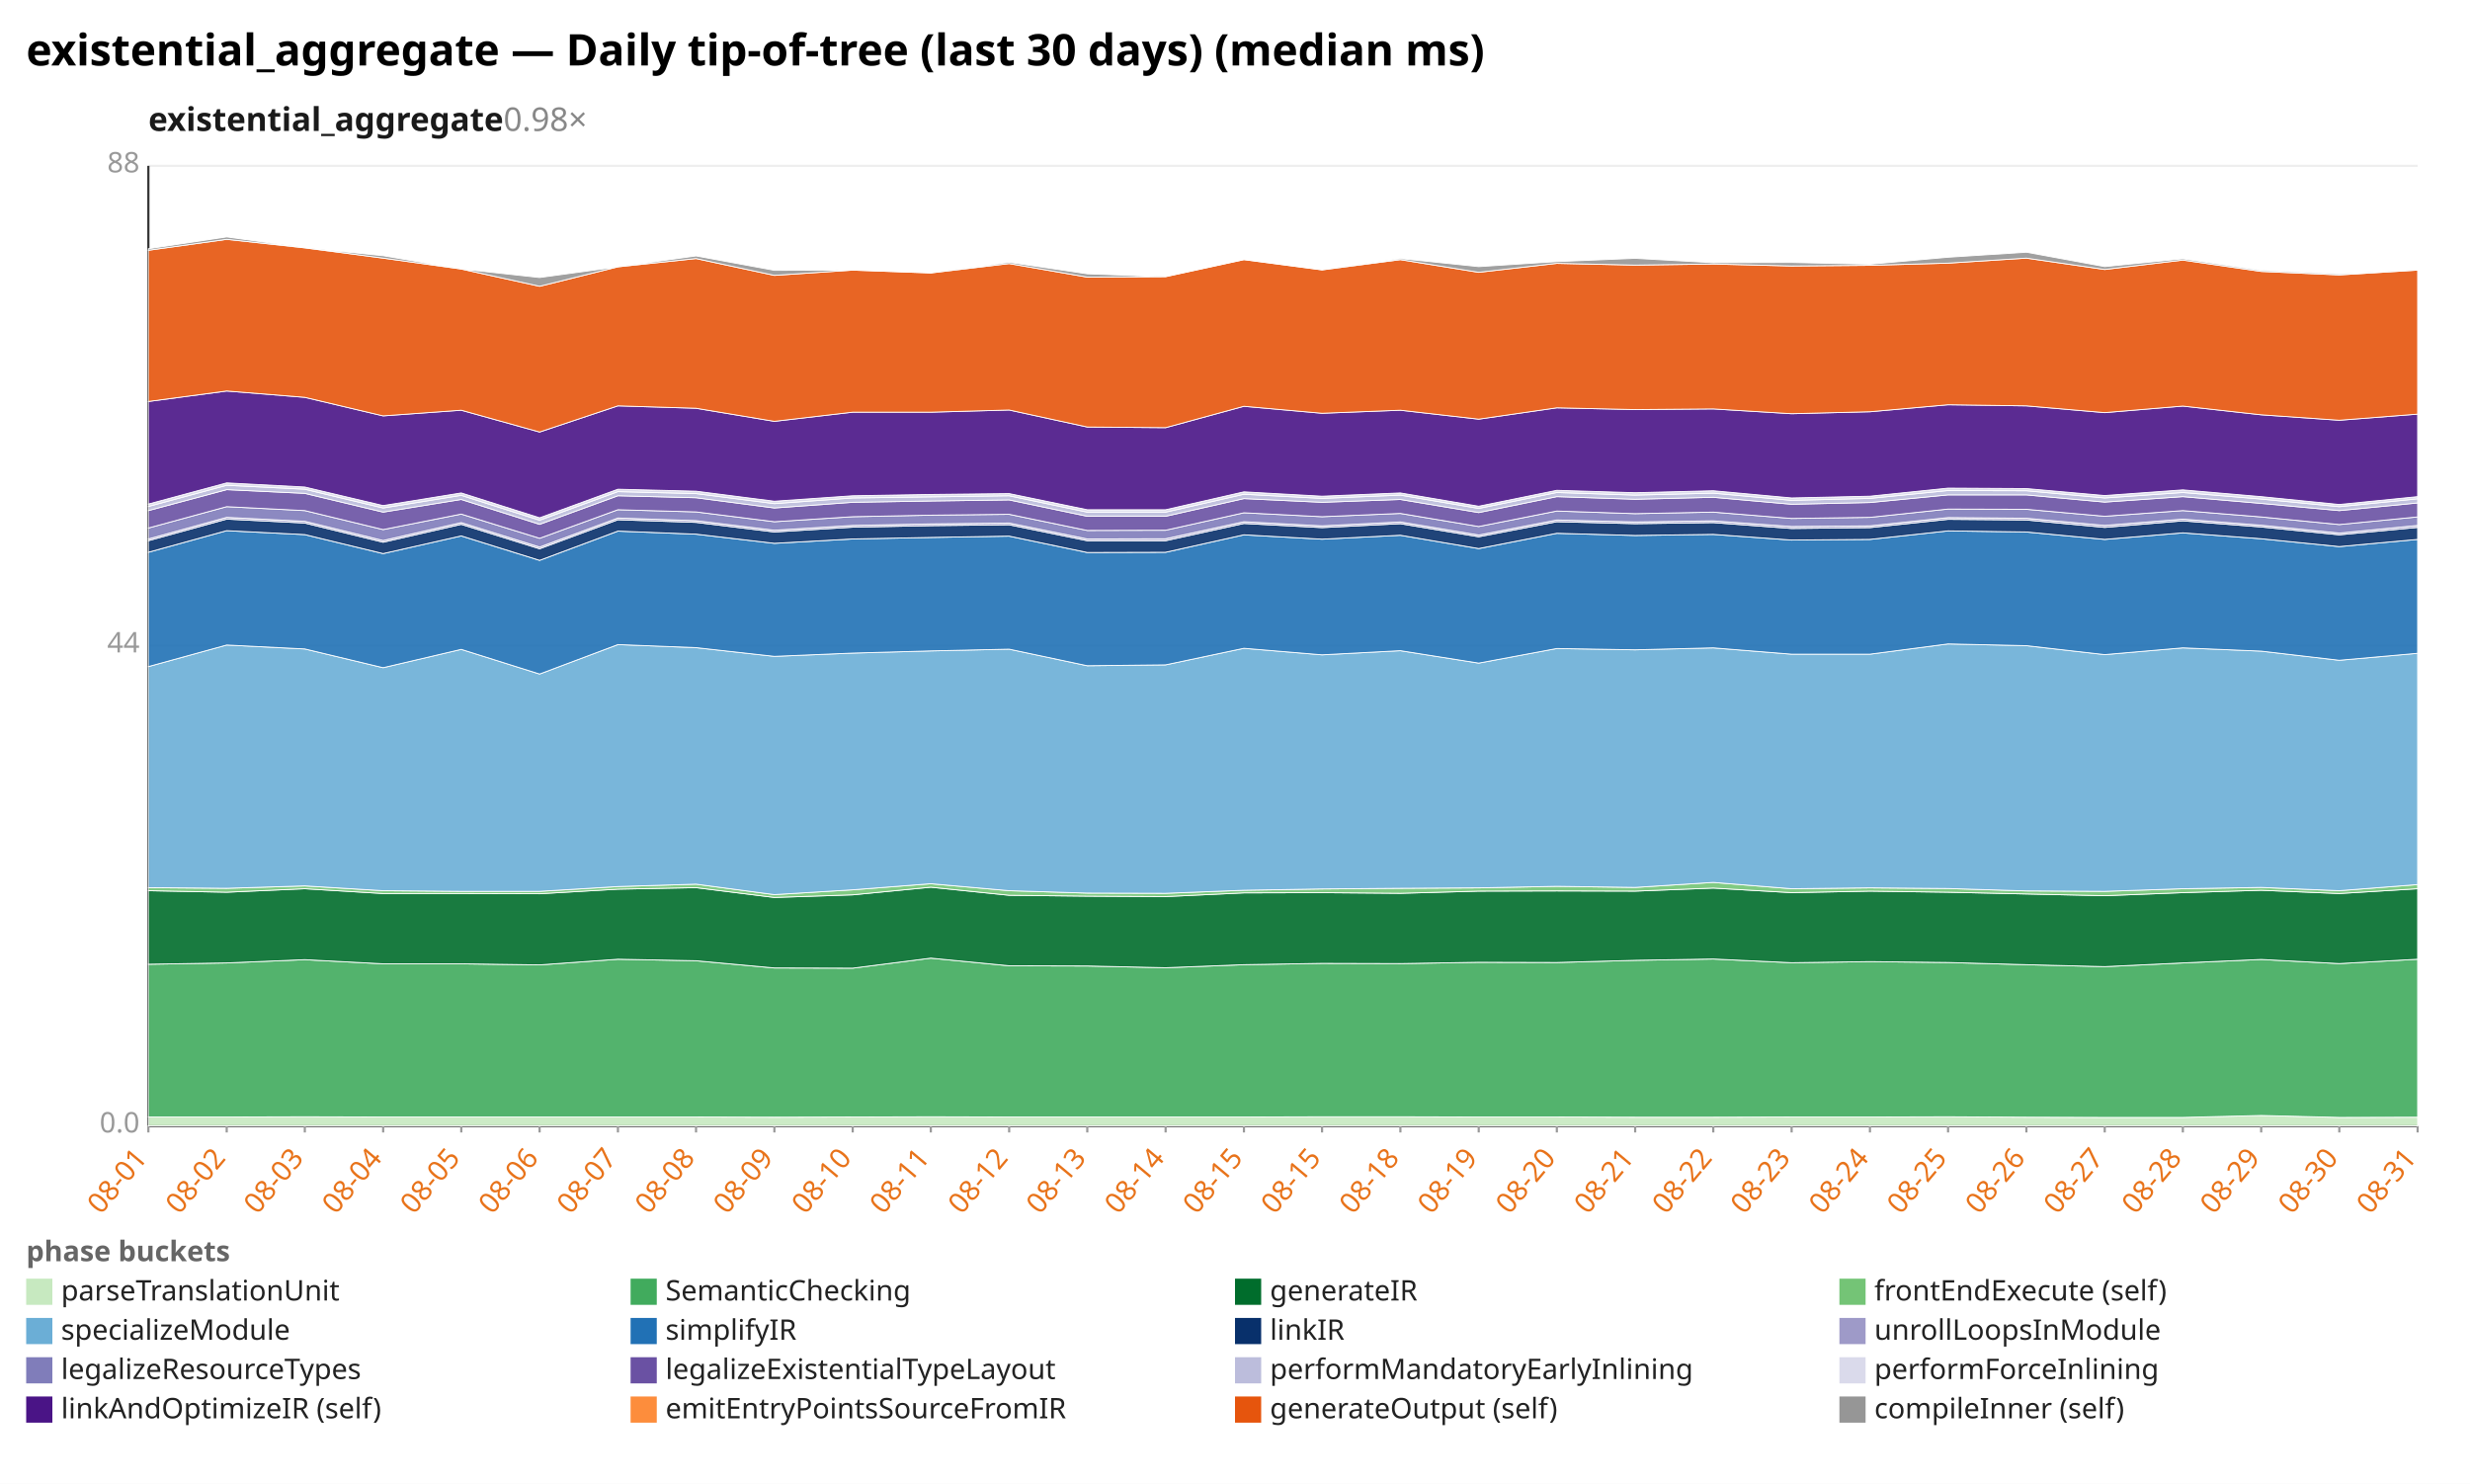
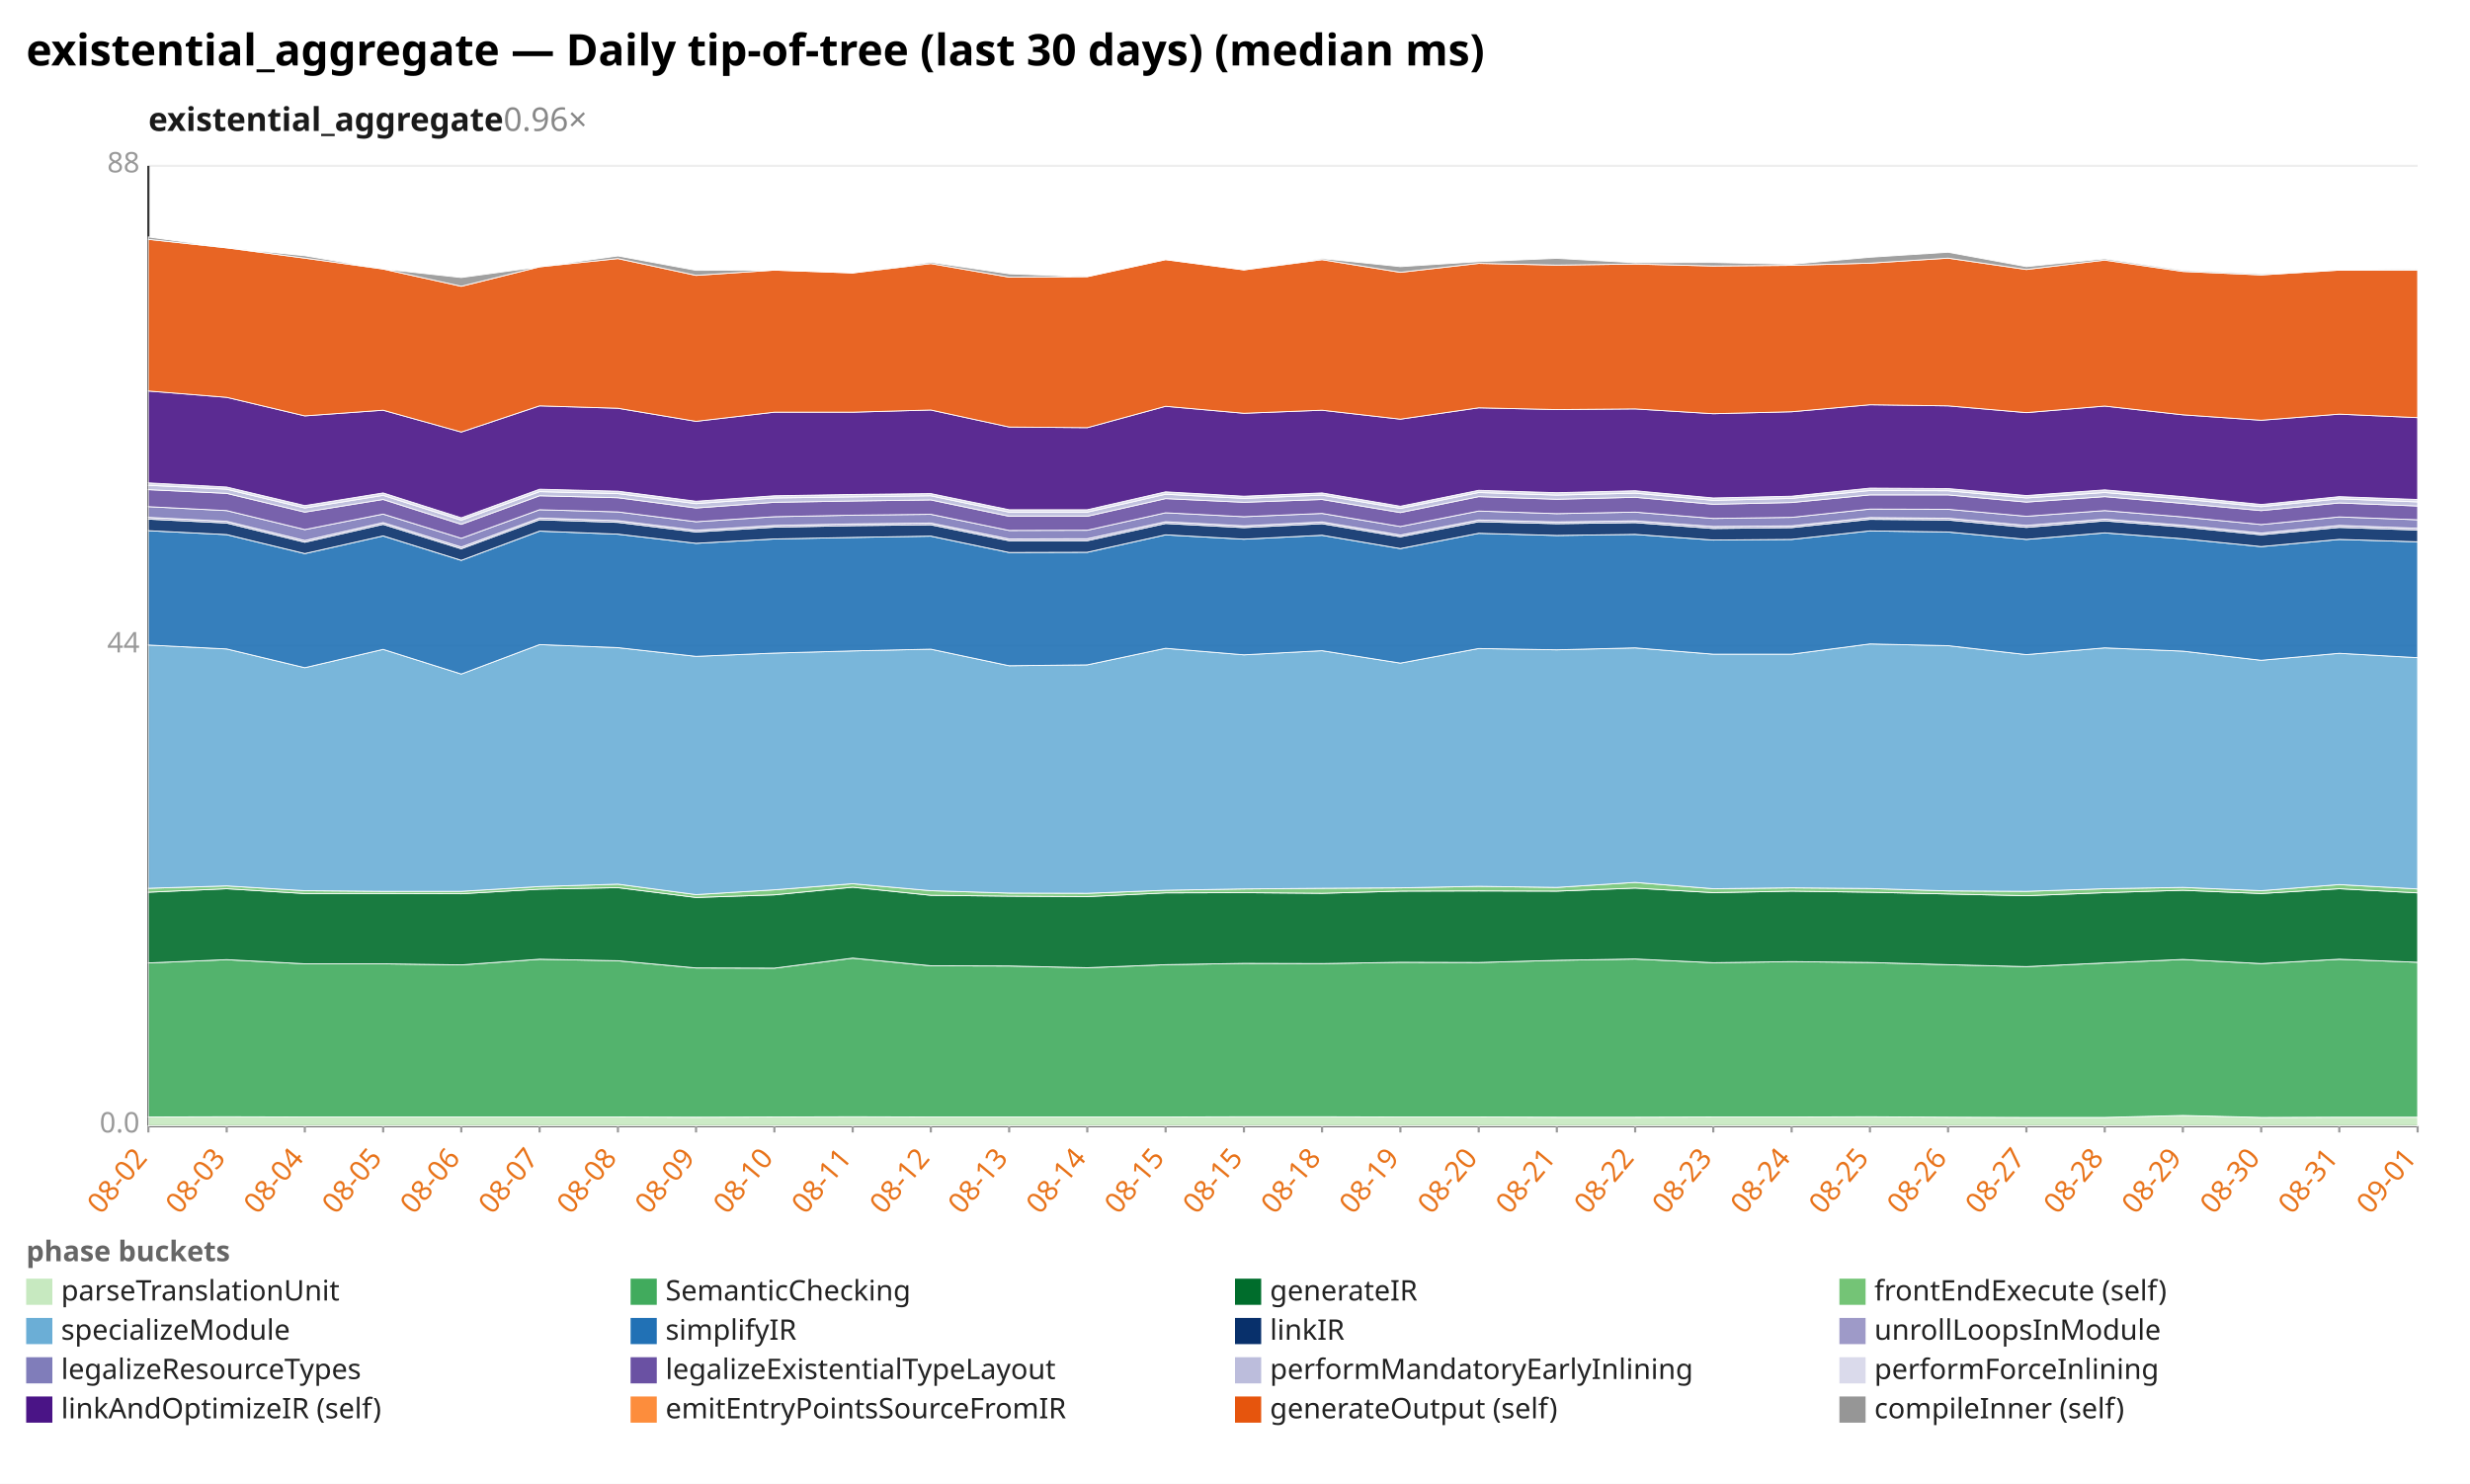
<svg xmlns="http://www.w3.org/2000/svg" width="1132" height="680" viewBox="0 0 1132 680" preserveAspectRatio="xMidYMid meet" font-family="sans-serif" font-size="13">
  <rect width="1132" height="680" fill="white" />
  <text x="12" y="30" font-size="20" font-weight="bold">existential_aggregate — Daily tip-of-tree (last 30 days) (median ms)</text>
-   <text x="68" y="60" font-size="15" font-weight="600" fill="#1a1a1a">existential_aggregate<tspan fill="#888" font-weight="400" text-decoration="none">  0.98×</tspan>
+   <text x="68" y="60" font-size="15" font-weight="600" fill="#1a1a1a">existential_aggregate<tspan fill="#888" font-weight="400" text-decoration="none">  0.96×</tspan>
  </text>
  <line x1="68.0" y1="516.0" x2="1108.0" y2="516.0" stroke="#eee" />
  <text x="64.0" y="519.0" text-anchor="end" fill="#999">0.0</text>
  <line x1="68.0" y1="296.0" x2="1108.0" y2="296.0" stroke="#eee" />
  <text x="64.0" y="299.0" text-anchor="end" fill="#999">44</text>
  <line x1="68.0" y1="76.0" x2="1108.0" y2="76.0" stroke="#eee" />
  <text x="64.0" y="79.0" text-anchor="end" fill="#999">88</text>
  <line x1="68.0" y1="76.0" x2="68.0" y2="516.0" stroke="#333" />
  <line x1="68.0" y1="516.0" x2="1108.0" y2="516.0" stroke="#333" />
  <line x1="68.0" y1="516.0" x2="68.0" y2="519.0" stroke="#999" />
-   <text x="68.0" y="531.0" text-anchor="end" fill="#e8731a" transform="rotate(-50 68.0 531.0)">08-01</text>
+   <text x="68.0" y="531.0" text-anchor="end" fill="#e8731a" transform="rotate(-50 68.0 531.0)">08-02</text>
  <line x1="103.9" y1="516.0" x2="103.9" y2="519.0" stroke="#999" />
-   <text x="103.9" y="531.0" text-anchor="end" fill="#e8731a" transform="rotate(-50 103.9 531.0)">08-02</text>
+   <text x="103.9" y="531.0" text-anchor="end" fill="#e8731a" transform="rotate(-50 103.9 531.0)">08-03</text>
  <line x1="139.7" y1="516.0" x2="139.7" y2="519.0" stroke="#999" />
-   <text x="139.7" y="531.0" text-anchor="end" fill="#e8731a" transform="rotate(-50 139.7 531.0)">08-03</text>
+   <text x="139.7" y="531.0" text-anchor="end" fill="#e8731a" transform="rotate(-50 139.7 531.0)">08-04</text>
  <line x1="175.6" y1="516.0" x2="175.6" y2="519.0" stroke="#999" />
-   <text x="175.6" y="531.0" text-anchor="end" fill="#e8731a" transform="rotate(-50 175.6 531.0)">08-04</text>
+   <text x="175.6" y="531.0" text-anchor="end" fill="#e8731a" transform="rotate(-50 175.6 531.0)">08-05</text>
  <line x1="211.4" y1="516.0" x2="211.4" y2="519.0" stroke="#999" />
-   <text x="211.4" y="531.0" text-anchor="end" fill="#e8731a" transform="rotate(-50 211.4 531.0)">08-05</text>
+   <text x="211.4" y="531.0" text-anchor="end" fill="#e8731a" transform="rotate(-50 211.4 531.0)">08-06</text>
  <line x1="247.3" y1="516.0" x2="247.3" y2="519.0" stroke="#999" />
-   <text x="247.3" y="531.0" text-anchor="end" fill="#e8731a" transform="rotate(-50 247.3 531.0)">08-06</text>
+   <text x="247.3" y="531.0" text-anchor="end" fill="#e8731a" transform="rotate(-50 247.3 531.0)">08-07</text>
  <line x1="283.2" y1="516.0" x2="283.2" y2="519.0" stroke="#999" />
-   <text x="283.2" y="531.0" text-anchor="end" fill="#e8731a" transform="rotate(-50 283.2 531.0)">08-07</text>
+   <text x="283.2" y="531.0" text-anchor="end" fill="#e8731a" transform="rotate(-50 283.2 531.0)">08-08</text>
  <line x1="319.0" y1="516.0" x2="319.0" y2="519.0" stroke="#999" />
-   <text x="319.0" y="531.0" text-anchor="end" fill="#e8731a" transform="rotate(-50 319.0 531.0)">08-08</text>
+   <text x="319.0" y="531.0" text-anchor="end" fill="#e8731a" transform="rotate(-50 319.0 531.0)">08-09</text>
  <line x1="354.9" y1="516.0" x2="354.9" y2="519.0" stroke="#999" />
-   <text x="354.9" y="531.0" text-anchor="end" fill="#e8731a" transform="rotate(-50 354.9 531.0)">08-09</text>
+   <text x="354.9" y="531.0" text-anchor="end" fill="#e8731a" transform="rotate(-50 354.9 531.0)">08-10</text>
  <line x1="390.8" y1="516.0" x2="390.8" y2="519.0" stroke="#999" />
-   <text x="390.8" y="531.0" text-anchor="end" fill="#e8731a" transform="rotate(-50 390.8 531.0)">08-10</text>
+   <text x="390.8" y="531.0" text-anchor="end" fill="#e8731a" transform="rotate(-50 390.8 531.0)">08-11</text>
  <line x1="426.6" y1="516.0" x2="426.6" y2="519.0" stroke="#999" />
-   <text x="426.6" y="531.0" text-anchor="end" fill="#e8731a" transform="rotate(-50 426.6 531.0)">08-11</text>
+   <text x="426.6" y="531.0" text-anchor="end" fill="#e8731a" transform="rotate(-50 426.6 531.0)">08-12</text>
  <line x1="462.5" y1="516.0" x2="462.5" y2="519.0" stroke="#999" />
-   <text x="462.5" y="531.0" text-anchor="end" fill="#e8731a" transform="rotate(-50 462.5 531.0)">08-12</text>
+   <text x="462.5" y="531.0" text-anchor="end" fill="#e8731a" transform="rotate(-50 462.5 531.0)">08-13</text>
  <line x1="498.3" y1="516.0" x2="498.3" y2="519.0" stroke="#999" />
-   <text x="498.3" y="531.0" text-anchor="end" fill="#e8731a" transform="rotate(-50 498.3 531.0)">08-13</text>
+   <text x="498.3" y="531.0" text-anchor="end" fill="#e8731a" transform="rotate(-50 498.3 531.0)">08-14</text>
  <line x1="534.2" y1="516.0" x2="534.2" y2="519.0" stroke="#999" />
-   <text x="534.2" y="531.0" text-anchor="end" fill="#e8731a" transform="rotate(-50 534.2 531.0)">08-14</text>
+   <text x="534.2" y="531.0" text-anchor="end" fill="#e8731a" transform="rotate(-50 534.2 531.0)">08-15</text>
  <line x1="570.1" y1="516.0" x2="570.1" y2="519.0" stroke="#999" />
  <text x="570.1" y="531.0" text-anchor="end" fill="#e8731a" transform="rotate(-50 570.1 531.0)">08-15</text>
  <line x1="605.9" y1="516.0" x2="605.9" y2="519.0" stroke="#999" />
-   <text x="605.9" y="531.0" text-anchor="end" fill="#e8731a" transform="rotate(-50 605.9 531.0)">08-15</text>
+   <text x="605.9" y="531.0" text-anchor="end" fill="#e8731a" transform="rotate(-50 605.9 531.0)">08-18</text>
  <line x1="641.8" y1="516.0" x2="641.8" y2="519.0" stroke="#999" />
-   <text x="641.8" y="531.0" text-anchor="end" fill="#e8731a" transform="rotate(-50 641.8 531.0)">08-18</text>
+   <text x="641.8" y="531.0" text-anchor="end" fill="#e8731a" transform="rotate(-50 641.8 531.0)">08-19</text>
  <line x1="677.7" y1="516.0" x2="677.7" y2="519.0" stroke="#999" />
-   <text x="677.7" y="531.0" text-anchor="end" fill="#e8731a" transform="rotate(-50 677.7 531.0)">08-19</text>
+   <text x="677.7" y="531.0" text-anchor="end" fill="#e8731a" transform="rotate(-50 677.7 531.0)">08-20</text>
  <line x1="713.5" y1="516.0" x2="713.5" y2="519.0" stroke="#999" />
-   <text x="713.5" y="531.0" text-anchor="end" fill="#e8731a" transform="rotate(-50 713.5 531.0)">08-20</text>
+   <text x="713.5" y="531.0" text-anchor="end" fill="#e8731a" transform="rotate(-50 713.5 531.0)">08-21</text>
  <line x1="749.4" y1="516.0" x2="749.4" y2="519.0" stroke="#999" />
-   <text x="749.4" y="531.0" text-anchor="end" fill="#e8731a" transform="rotate(-50 749.4 531.0)">08-21</text>
+   <text x="749.4" y="531.0" text-anchor="end" fill="#e8731a" transform="rotate(-50 749.4 531.0)">08-22</text>
  <line x1="785.2" y1="516.0" x2="785.2" y2="519.0" stroke="#999" />
-   <text x="785.2" y="531.0" text-anchor="end" fill="#e8731a" transform="rotate(-50 785.2 531.0)">08-22</text>
+   <text x="785.2" y="531.0" text-anchor="end" fill="#e8731a" transform="rotate(-50 785.2 531.0)">08-23</text>
  <line x1="821.1" y1="516.0" x2="821.1" y2="519.0" stroke="#999" />
-   <text x="821.1" y="531.0" text-anchor="end" fill="#e8731a" transform="rotate(-50 821.1 531.0)">08-23</text>
+   <text x="821.1" y="531.0" text-anchor="end" fill="#e8731a" transform="rotate(-50 821.1 531.0)">08-24</text>
  <line x1="857.0" y1="516.0" x2="857.0" y2="519.0" stroke="#999" />
-   <text x="857.0" y="531.0" text-anchor="end" fill="#e8731a" transform="rotate(-50 857.0 531.0)">08-24</text>
+   <text x="857.0" y="531.0" text-anchor="end" fill="#e8731a" transform="rotate(-50 857.0 531.0)">08-25</text>
  <line x1="892.8" y1="516.0" x2="892.8" y2="519.0" stroke="#999" />
-   <text x="892.8" y="531.0" text-anchor="end" fill="#e8731a" transform="rotate(-50 892.8 531.0)">08-25</text>
+   <text x="892.8" y="531.0" text-anchor="end" fill="#e8731a" transform="rotate(-50 892.8 531.0)">08-26</text>
  <line x1="928.7" y1="516.0" x2="928.7" y2="519.0" stroke="#999" />
-   <text x="928.7" y="531.0" text-anchor="end" fill="#e8731a" transform="rotate(-50 928.7 531.0)">08-26</text>
+   <text x="928.7" y="531.0" text-anchor="end" fill="#e8731a" transform="rotate(-50 928.7 531.0)">08-27</text>
  <line x1="964.6" y1="516.0" x2="964.6" y2="519.0" stroke="#999" />
-   <text x="964.6" y="531.0" text-anchor="end" fill="#e8731a" transform="rotate(-50 964.6 531.0)">08-27</text>
+   <text x="964.6" y="531.0" text-anchor="end" fill="#e8731a" transform="rotate(-50 964.6 531.0)">08-28</text>
  <line x1="1000.4" y1="516.0" x2="1000.4" y2="519.0" stroke="#999" />
-   <text x="1000.4" y="531.0" text-anchor="end" fill="#e8731a" transform="rotate(-50 1000.4 531.0)">08-28</text>
+   <text x="1000.4" y="531.0" text-anchor="end" fill="#e8731a" transform="rotate(-50 1000.4 531.0)">08-29</text>
  <line x1="1036.3" y1="516.0" x2="1036.3" y2="519.0" stroke="#999" />
-   <text x="1036.3" y="531.0" text-anchor="end" fill="#e8731a" transform="rotate(-50 1036.3 531.0)">08-29</text>
+   <text x="1036.3" y="531.0" text-anchor="end" fill="#e8731a" transform="rotate(-50 1036.3 531.0)">08-30</text>
  <line x1="1072.1" y1="516.0" x2="1072.1" y2="519.0" stroke="#999" />
-   <text x="1072.1" y="531.0" text-anchor="end" fill="#e8731a" transform="rotate(-50 1072.1 531.0)">08-30</text>
+   <text x="1072.1" y="531.0" text-anchor="end" fill="#e8731a" transform="rotate(-50 1072.1 531.0)">08-31</text>
  <line x1="1108.0" y1="516.0" x2="1108.0" y2="519.0" stroke="#999" />
-   <text x="1108.0" y="531.0" text-anchor="end" fill="#e8731a" transform="rotate(-50 1108.0 531.0)">08-31</text>
-   <polygon points="68.0,511.9 103.9,511.9 139.7,511.8 175.6,511.9 211.4,511.9 247.3,511.9 283.2,511.9 319.0,511.9 354.9,512.0 390.8,511.9 426.6,511.8 462.5,511.9 498.3,511.9 534.2,511.9 570.1,511.9 605.9,511.8 641.8,511.8 677.7,511.9 713.5,511.9 749.4,512.0 785.2,512.0 821.1,511.9 857.0,511.9 892.8,511.8 928.7,512.0 964.6,512.1 1000.4,512.1 1036.3,511.2 1072.1,512.1 1108.0,512.0 1108.0,516.0 1072.1,516.0 1036.3,516.0 1000.4,516.0 964.6,516.0 928.7,516.0 892.8,516.0 857.0,516.0 821.1,516.0 785.2,516.0 749.4,516.0 713.5,516.0 677.7,516.0 641.8,516.0 605.9,516.0 570.1,516.0 534.2,516.0 498.3,516.0 462.5,516.0 426.6,516.0 390.8,516.0 354.9,516.0 319.0,516.0 283.2,516.0 247.3,516.0 211.4,516.0 175.6,516.0 139.7,516.0 103.9,516.0 68.0,516.0" fill="#c7e9c0" fill-opacity="0.9" stroke="#fff" stroke-width="0.4" />
-   <polygon points="68.0,441.9 103.9,441.3 139.7,439.8 175.6,441.7 211.4,441.7 247.3,442.2 283.2,439.6 319.0,440.3 354.9,443.6 390.8,443.7 426.6,439.1 462.5,442.6 498.3,442.7 534.2,443.5 570.1,442.1 605.9,441.5 641.8,441.6 677.7,441.0 713.5,441.1 749.4,440.1 785.2,439.5 821.1,441.2 857.0,440.7 892.8,441.1 928.7,442.1 964.6,443.0 1000.4,441.3 1036.3,439.7 1072.1,441.6 1108.0,439.6 1108.0,512.0 1072.1,512.1 1036.3,511.2 1000.4,512.1 964.6,512.1 928.7,512.0 892.8,511.8 857.0,511.9 821.1,511.9 785.2,512.0 749.4,512.0 713.5,511.9 677.7,511.9 641.8,511.8 605.9,511.8 570.1,511.9 534.2,511.9 498.3,511.9 462.5,511.9 426.6,511.8 390.8,511.9 354.9,512.0 319.0,511.9 283.2,511.9 247.3,511.9 211.4,511.9 175.6,511.9 139.7,511.8 103.9,511.9 68.0,511.9" fill="#41ab5d" fill-opacity="0.9" stroke="#fff" stroke-width="0.4" />
-   <polygon points="68.0,408.2 103.9,408.9 139.7,407.3 175.6,409.5 211.4,409.5 247.3,409.6 283.2,407.5 319.0,406.8 354.9,411.3 390.8,410.1 426.6,406.6 462.5,410.3 498.3,410.7 534.2,410.9 570.1,409.2 605.9,409.1 641.8,409.4 677.7,408.4 713.5,408.3 749.4,408.4 785.2,407.0 821.1,409.1 857.0,408.4 892.8,408.9 928.7,409.7 964.6,410.5 1000.4,409.1 1036.3,408.0 1072.1,409.5 1108.0,407.3 1108.0,439.6 1072.1,441.6 1036.3,439.7 1000.4,441.3 964.6,443.0 928.7,442.1 892.8,441.1 857.0,440.7 821.1,441.2 785.2,439.5 749.4,440.1 713.5,441.1 677.7,441.0 641.8,441.6 605.9,441.5 570.1,442.1 534.2,443.5 498.3,442.7 462.5,442.6 426.6,439.1 390.8,443.7 354.9,443.6 319.0,440.3 283.2,439.6 247.3,442.2 211.4,441.7 175.6,441.7 139.7,439.8 103.9,441.3 68.0,441.9" fill="#006d2c" fill-opacity="0.9" stroke="#fff" stroke-width="0.4" />
-   <polygon points="68.0,406.8 103.9,407.1 139.7,406.0 175.6,408.2 211.4,408.5 247.3,408.5 283.2,406.3 319.0,405.2 354.9,410.0 390.8,407.8 426.6,405.0 462.5,408.2 498.3,409.3 534.2,409.4 570.1,408.0 605.9,407.4 641.8,407.1 677.7,406.9 713.5,406.2 749.4,406.7 785.2,404.4 821.1,407.3 857.0,406.9 892.8,407.2 928.7,408.3 964.6,408.5 1000.4,407.3 1036.3,406.7 1072.1,408.2 1108.0,405.4 1108.0,407.3 1072.1,409.5 1036.3,408.0 1000.4,409.1 964.6,410.5 928.7,409.7 892.8,408.9 857.0,408.4 821.1,409.1 785.2,407.0 749.4,408.4 713.5,408.3 677.7,408.4 641.8,409.4 605.9,409.1 570.1,409.2 534.2,410.9 498.3,410.7 462.5,410.3 426.6,406.6 390.8,410.1 354.9,411.3 319.0,406.8 283.2,407.5 247.3,409.6 211.4,409.5 175.6,409.5 139.7,407.3 103.9,408.9 68.0,408.2" fill="#74c476" fill-opacity="0.9" stroke="#fff" stroke-width="0.4" />
-   <polygon points="68.0,305.5 103.9,295.6 139.7,297.4 175.6,306.0 211.4,297.6 247.3,308.9 283.2,295.4 319.0,296.8 354.9,300.8 390.8,299.3 426.6,298.3 462.5,297.5 498.3,305.1 534.2,304.7 570.1,297.1 605.9,300.1 641.8,298.2 677.7,303.9 713.5,297.2 749.4,297.8 785.2,296.9 821.1,299.8 857.0,299.8 892.8,295.1 928.7,295.9 964.6,300.0 1000.4,296.9 1036.3,298.4 1072.1,302.6 1108.0,299.4 1108.0,405.4 1072.1,408.2 1036.3,406.7 1000.4,407.3 964.6,408.5 928.7,408.3 892.8,407.2 857.0,406.9 821.1,407.3 785.2,404.4 749.4,406.7 713.5,406.2 677.7,406.9 641.8,407.1 605.9,407.4 570.1,408.0 534.2,409.4 498.3,409.3 462.5,408.2 426.6,405.0 390.8,407.8 354.9,410.0 319.0,405.2 283.2,406.3 247.3,408.5 211.4,408.5 175.6,408.2 139.7,406.0 103.9,407.1 68.0,406.8" fill="#6baed6" fill-opacity="0.9" stroke="#fff" stroke-width="0.4" />
-   <polygon points="68.0,253.1 103.9,243.2 139.7,245.0 175.6,253.7 211.4,245.6 247.3,256.8 283.2,243.4 319.0,244.8 354.9,249.0 390.8,247.0 426.6,246.3 462.5,245.7 498.3,253.2 534.2,253.1 570.1,245.1 605.9,247.1 641.8,245.3 677.7,251.4 713.5,244.4 749.4,245.4 785.2,244.9 821.1,247.5 857.0,247.2 892.8,243.3 928.7,243.8 964.6,247.2 1000.4,244.2 1036.3,246.9 1072.1,250.5 1108.0,247.2 1108.0,299.4 1072.1,302.6 1036.3,298.4 1000.4,296.9 964.6,300.0 928.7,295.9 892.8,295.1 857.0,299.8 821.1,299.8 785.2,296.9 749.4,297.8 713.5,297.2 677.7,303.9 641.8,298.2 605.9,300.1 570.1,297.1 534.2,304.7 498.3,305.1 462.5,297.5 426.6,298.3 390.8,299.3 354.9,300.8 319.0,296.8 283.2,295.4 247.3,308.9 211.4,297.6 175.6,306.0 139.7,297.4 103.9,295.6 68.0,305.5" fill="#2171b5" fill-opacity="0.9" stroke="#fff" stroke-width="0.4" />
-   <polygon points="68.0,247.8 103.9,237.9 139.7,239.7 175.6,248.5 211.4,240.3 247.3,251.5 283.2,238.2 319.0,239.4 354.9,243.8 390.8,241.6 426.6,240.9 462.5,240.5 498.3,247.8 534.2,247.8 570.1,239.9 605.9,241.8 641.8,240.0 677.7,246.0 713.5,239.1 749.4,240.0 785.2,239.5 821.1,242.2 857.0,241.8 892.8,238.0 928.7,238.3 964.6,241.7 1000.4,238.7 1036.3,241.5 1072.1,245.1 1108.0,241.7 1108.0,247.2 1072.1,250.5 1036.3,246.9 1000.4,244.2 964.6,247.2 928.7,243.8 892.8,243.3 857.0,247.2 821.1,247.5 785.2,244.9 749.4,245.4 713.5,244.4 677.7,251.4 641.8,245.3 605.9,247.1 570.1,245.1 534.2,253.1 498.3,253.2 462.5,245.7 426.6,246.3 390.8,247.0 354.9,249.0 319.0,244.8 283.2,243.4 247.3,256.8 211.4,245.6 175.6,253.7 139.7,245.0 103.9,243.2 68.0,253.1" fill="#08306b" fill-opacity="0.9" stroke="#fff" stroke-width="0.4" />
-   <polygon points="68.0,247.0 103.9,237.1 139.7,238.9 175.6,247.7 211.4,239.5 247.3,250.7 283.2,237.4 319.0,238.6 354.9,243.0 390.8,240.8 426.6,240.1 462.5,239.7 498.3,247.0 534.2,246.9 570.1,239.1 605.9,241.0 641.8,239.2 677.7,245.2 713.5,238.3 749.4,239.2 785.2,238.7 821.1,241.3 857.0,241.0 892.8,237.2 928.7,237.5 964.6,240.8 1000.4,237.9 1036.3,240.7 1072.1,244.3 1108.0,240.8 1108.0,241.7 1072.1,245.1 1036.3,241.5 1000.4,238.7 964.6,241.7 928.7,238.3 892.8,238.0 857.0,241.8 821.1,242.2 785.2,239.5 749.4,240.0 713.5,239.1 677.7,246.0 641.8,240.0 605.9,241.8 570.1,239.9 534.2,247.8 498.3,247.8 462.5,240.5 426.6,240.9 390.8,241.6 354.9,243.8 319.0,239.4 283.2,238.2 247.3,251.5 211.4,240.3 175.6,248.5 139.7,239.7 103.9,237.9 68.0,247.8" fill="#9e9ac8" fill-opacity="0.9" stroke="#fff" stroke-width="0.4" />
-   <polygon points="68.0,242.0 103.9,232.2 139.7,234.0 175.6,242.7 211.4,235.6 247.3,246.7 283.2,233.6 319.0,234.6 354.9,239.1 390.8,236.8 426.6,236.1 462.5,235.7 498.3,243.1 534.2,243.0 570.1,235.0 605.9,236.8 641.8,235.3 677.7,241.3 713.5,234.2 749.4,235.4 785.2,234.7 821.1,237.6 857.0,237.1 892.8,233.3 928.7,233.4 964.6,236.6 1000.4,234.0 1036.3,236.9 1072.1,240.4 1108.0,236.9 1108.0,240.8 1072.1,244.3 1036.3,240.7 1000.4,237.9 964.6,240.8 928.7,237.5 892.8,237.2 857.0,241.0 821.1,241.3 785.2,238.7 749.4,239.2 713.5,238.3 677.7,245.2 641.8,239.2 605.9,241.0 570.1,239.1 534.2,246.9 498.3,247.0 462.5,239.7 426.6,240.1 390.8,240.8 354.9,243.0 319.0,238.6 283.2,237.4 247.3,250.7 211.4,239.5 175.6,247.7 139.7,238.9 103.9,237.1 68.0,247.0" fill="#807dba" fill-opacity="0.9" stroke="#fff" stroke-width="0.4" />
-   <polygon points="68.0,234.0 103.9,224.4 139.7,226.1 175.6,234.7 211.4,228.9 247.3,240.3 283.2,227.2 319.0,228.1 354.9,232.8 390.8,230.2 426.6,229.6 462.5,229.1 498.3,236.6 534.2,236.6 570.1,228.5 605.9,230.2 641.8,228.9 677.7,234.9 713.5,227.6 749.4,228.8 785.2,227.9 821.1,231.1 857.0,230.3 892.8,226.8 928.7,226.8 964.6,230.1 1000.4,227.6 1036.3,230.7 1072.1,234.0 1108.0,230.5 1108.0,236.9 1072.1,240.4 1036.3,236.9 1000.4,234.0 964.6,236.6 928.7,233.4 892.8,233.3 857.0,237.1 821.1,237.6 785.2,234.7 749.4,235.4 713.5,234.2 677.7,241.3 641.8,235.3 605.9,236.8 570.1,235.0 534.2,243.0 498.3,243.1 462.5,235.7 426.6,236.1 390.8,236.8 354.9,239.1 319.0,234.6 283.2,233.6 247.3,246.7 211.4,235.6 175.6,242.7 139.7,234.0 103.9,232.2 68.0,242.0" fill="#6a51a3" fill-opacity="0.9" stroke="#fff" stroke-width="0.4" />
-   <polygon points="68.0,232.1 103.9,222.4 139.7,224.2 175.6,232.8 211.4,227.0 247.3,238.4 283.2,225.3 319.0,226.2 354.9,230.8 390.8,228.2 426.6,227.7 462.5,227.2 498.3,234.7 534.2,234.7 570.1,226.5 605.9,228.4 641.8,226.9 677.7,233.0 713.5,225.7 749.4,226.9 785.2,226.0 821.1,229.3 857.0,228.4 892.8,224.8 928.7,224.9 964.6,228.2 1000.4,225.7 1036.3,228.7 1072.1,232.2 1108.0,228.6 1108.0,230.5 1072.1,234.0 1036.3,230.7 1000.4,227.6 964.6,230.1 928.7,226.8 892.8,226.8 857.0,230.3 821.1,231.1 785.2,227.9 749.4,228.8 713.5,227.6 677.7,234.9 641.8,228.9 605.9,230.2 570.1,228.5 534.2,236.6 498.3,236.6 462.5,229.1 426.6,229.6 390.8,230.2 354.9,232.8 319.0,228.1 283.2,227.2 247.3,240.3 211.4,228.9 175.6,234.7 139.7,226.1 103.9,224.4 68.0,234.0" fill="#bcbddc" fill-opacity="0.9" stroke="#fff" stroke-width="0.4" />
-   <polygon points="68.0,231.0 103.9,221.3 139.7,223.2 175.6,231.7 211.4,225.9 247.3,237.3 283.2,224.2 319.0,225.1 354.9,229.7 390.8,227.2 426.6,226.6 462.5,226.2 498.3,233.6 534.2,233.6 570.1,225.4 605.9,227.4 641.8,225.9 677.7,232.0 713.5,224.7 749.4,225.8 785.2,224.9 821.1,228.2 857.0,227.4 892.8,223.7 928.7,223.9 964.6,227.1 1000.4,224.5 1036.3,227.6 1072.1,231.2 1108.0,227.6 1108.0,228.6 1072.1,232.2 1036.3,228.7 1000.4,225.7 964.6,228.2 928.7,224.9 892.8,224.8 857.0,228.4 821.1,229.3 785.2,226.0 749.4,226.9 713.5,225.7 677.7,233.0 641.8,226.9 605.9,228.4 570.1,226.5 534.2,234.7 498.3,234.7 462.5,227.2 426.6,227.7 390.8,228.2 354.9,230.8 319.0,226.2 283.2,225.3 247.3,238.4 211.4,227.0 175.6,232.8 139.7,224.2 103.9,222.4 68.0,232.1" fill="#dadaeb" fill-opacity="0.9" stroke="#fff" stroke-width="0.4" />
-   <polygon points="68.0,184.0 103.9,179.2 139.7,182.1 175.6,190.6 211.4,188.0 247.3,198.0 283.2,186.0 319.0,187.1 354.9,193.1 390.8,188.9 426.6,188.9 462.5,187.9 498.3,195.7 534.2,196.0 570.1,186.2 605.9,189.4 641.8,188.0 677.7,192.1 713.5,186.9 749.4,187.7 785.2,187.4 821.1,189.6 857.0,188.7 892.8,185.5 928.7,186.0 964.6,189.1 1000.4,186.1 1036.3,190.1 1072.1,192.6 1108.0,189.8 1108.0,227.6 1072.1,231.2 1036.3,227.6 1000.4,224.5 964.6,227.1 928.7,223.9 892.8,223.7 857.0,227.4 821.1,228.2 785.2,224.9 749.4,225.8 713.5,224.7 677.7,232.0 641.8,225.9 605.9,227.4 570.1,225.4 534.2,233.6 498.3,233.6 462.5,226.2 426.6,226.6 390.8,227.2 354.9,229.7 319.0,225.1 283.2,224.2 247.3,237.3 211.4,225.9 175.6,231.7 139.7,223.2 103.9,221.3 68.0,231.0" fill="#4a1486" fill-opacity="0.9" stroke="#fff" stroke-width="0.4" />
-   <polygon points="68.0,114.7 103.9,109.7 139.7,113.6 175.6,118.3 211.4,123.3 247.3,131.2 283.2,122.3 319.0,118.5 354.9,126.2 390.8,123.8 426.6,125.1 462.5,120.8 498.3,127.0 534.2,126.8 570.1,119.0 605.9,123.7 641.8,119.0 677.7,124.8 713.5,120.7 749.4,121.5 785.2,121.0 821.1,121.9 857.0,121.6 892.8,120.6 928.7,118.3 964.6,123.5 1000.4,119.2 1036.3,124.4 1072.1,126.0 1108.0,123.8 1108.0,189.8 1072.1,192.6 1036.3,190.1 1000.4,186.1 964.6,189.1 928.7,186.0 892.8,185.5 857.0,188.7 821.1,189.6 785.2,187.4 749.4,187.7 713.5,186.9 677.7,192.1 641.8,188.0 605.9,189.4 570.1,186.2 534.2,196.0 498.3,195.7 462.5,187.9 426.6,188.9 390.8,188.9 354.9,193.1 319.0,187.1 283.2,186.0 247.3,198.0 211.4,188.0 175.6,190.6 139.7,182.1 103.9,179.2 68.0,184.0" fill="#e6550d" fill-opacity="0.9" stroke="#fff" stroke-width="0.4" />
-   <polygon points="68.0,114.0 103.9,108.6 139.7,113.6 175.6,117.2 211.4,123.3 247.3,127.2 283.2,122.3 319.0,117.3 354.9,123.9 390.8,123.8 426.6,125.1 462.5,120.2 498.3,125.5 534.2,126.8 570.1,119.0 605.9,123.7 641.8,118.5 677.7,122.2 713.5,119.9 749.4,118.4 785.2,120.4 821.1,120.3 857.0,121.1 892.8,117.9 928.7,115.6 964.6,122.2 1000.4,118.6 1036.3,123.9 1072.1,125.5 1108.0,123.8 1108.0,123.8 1072.1,126.0 1036.3,124.4 1000.4,119.2 964.6,123.5 928.7,118.3 892.8,120.6 857.0,121.6 821.1,121.9 785.2,121.0 749.4,121.5 713.5,120.7 677.7,124.8 641.8,119.0 605.9,123.7 570.1,119.0 534.2,126.8 498.3,127.0 462.5,120.8 426.6,125.1 390.8,123.8 354.9,126.2 319.0,118.5 283.2,122.3 247.3,131.2 211.4,123.3 175.6,118.3 139.7,113.6 103.9,109.7 68.0,114.7" fill="#969696" fill-opacity="0.9" stroke="#fff" stroke-width="0.4" />
+   <text x="1108.0" y="531.0" text-anchor="end" fill="#e8731a" transform="rotate(-50 1108.0 531.0)">09-01</text>
+   <polygon points="68.0,511.9 103.9,511.8 139.7,511.9 175.6,511.9 211.4,511.9 247.3,511.9 283.2,511.9 319.0,512.0 354.9,511.9 390.8,511.8 426.6,511.9 462.5,511.9 498.3,511.9 534.2,511.9 570.1,511.8 605.9,511.8 641.8,511.9 677.7,511.9 713.5,512.0 749.4,512.0 785.2,511.9 821.1,511.9 857.0,511.8 892.8,512.0 928.7,512.1 964.6,512.1 1000.4,511.2 1036.3,512.1 1072.1,512.0 1108.0,512.0 1108.0,516.0 1072.1,516.0 1036.3,516.0 1000.4,516.0 964.6,516.0 928.7,516.0 892.8,516.0 857.0,516.0 821.1,516.0 785.2,516.0 749.4,516.0 713.5,516.0 677.7,516.0 641.8,516.0 605.9,516.0 570.1,516.0 534.2,516.0 498.3,516.0 462.5,516.0 426.6,516.0 390.8,516.0 354.9,516.0 319.0,516.0 283.2,516.0 247.3,516.0 211.4,516.0 175.6,516.0 139.7,516.0 103.9,516.0 68.0,516.0" fill="#c7e9c0" fill-opacity="0.9" stroke="#fff" stroke-width="0.4" />
+   <polygon points="68.0,441.3 103.9,439.8 139.7,441.7 175.6,441.7 211.4,442.2 247.3,439.6 283.2,440.3 319.0,443.6 354.9,443.7 390.8,439.1 426.6,442.6 462.5,442.7 498.3,443.5 534.2,442.1 570.1,441.5 605.9,441.6 641.8,441.0 677.7,441.1 713.5,440.1 749.4,439.5 785.2,441.2 821.1,440.7 857.0,441.1 892.8,442.1 928.7,443.0 964.6,441.3 1000.4,439.7 1036.3,441.6 1072.1,439.6 1108.0,441.0 1108.0,512.0 1072.1,512.0 1036.3,512.1 1000.4,511.2 964.6,512.1 928.7,512.1 892.8,512.0 857.0,511.8 821.1,511.9 785.2,511.9 749.4,512.0 713.5,512.0 677.7,511.9 641.8,511.9 605.9,511.8 570.1,511.8 534.2,511.9 498.3,511.9 462.5,511.9 426.6,511.9 390.8,511.8 354.9,511.9 319.0,512.0 283.2,511.9 247.3,511.9 211.4,511.9 175.6,511.9 139.7,511.9 103.9,511.8 68.0,511.9" fill="#41ab5d" fill-opacity="0.9" stroke="#fff" stroke-width="0.4" />
+   <polygon points="68.0,408.9 103.9,407.3 139.7,409.5 175.6,409.5 211.4,409.6 247.3,407.5 283.2,406.8 319.0,411.3 354.9,410.1 390.8,406.6 426.6,410.3 462.5,410.7 498.3,410.9 534.2,409.2 570.1,409.1 605.9,409.4 641.8,408.4 677.7,408.3 713.5,408.4 749.4,407.0 785.2,409.1 821.1,408.4 857.0,408.9 892.8,409.7 928.7,410.5 964.6,409.1 1000.4,408.0 1036.3,409.5 1072.1,407.3 1108.0,409.2 1108.0,441.0 1072.1,439.6 1036.3,441.6 1000.4,439.7 964.6,441.3 928.7,443.0 892.8,442.1 857.0,441.1 821.1,440.7 785.2,441.2 749.4,439.5 713.5,440.1 677.7,441.1 641.8,441.0 605.9,441.6 570.1,441.5 534.2,442.1 498.3,443.5 462.5,442.7 426.6,442.6 390.8,439.1 354.9,443.7 319.0,443.6 283.2,440.3 247.3,439.6 211.4,442.2 175.6,441.7 139.7,441.7 103.9,439.8 68.0,441.3" fill="#006d2c" fill-opacity="0.9" stroke="#fff" stroke-width="0.4" />
+   <polygon points="68.0,407.1 103.9,406.0 139.7,408.2 175.6,408.5 211.4,408.5 247.3,406.3 283.2,405.2 319.0,410.0 354.9,407.8 390.8,405.0 426.6,408.2 462.5,409.3 498.3,409.4 534.2,408.0 570.1,407.4 605.9,407.1 641.8,406.9 677.7,406.2 713.5,406.7 749.4,404.4 785.2,407.3 821.1,406.9 857.0,407.2 892.8,408.3 928.7,408.5 964.6,407.3 1000.4,406.7 1036.3,408.2 1072.1,405.4 1108.0,407.4 1108.0,409.2 1072.1,407.3 1036.3,409.5 1000.4,408.0 964.6,409.1 928.7,410.5 892.8,409.7 857.0,408.9 821.1,408.4 785.2,409.1 749.4,407.0 713.5,408.4 677.7,408.3 641.8,408.4 605.9,409.4 570.1,409.1 534.2,409.2 498.3,410.9 462.5,410.7 426.6,410.3 390.8,406.6 354.9,410.1 319.0,411.3 283.2,406.8 247.3,407.5 211.4,409.6 175.6,409.5 139.7,409.5 103.9,407.3 68.0,408.9" fill="#74c476" fill-opacity="0.9" stroke="#fff" stroke-width="0.4" />
+   <polygon points="68.0,295.6 103.9,297.4 139.7,306.0 175.6,297.6 211.4,308.9 247.3,295.4 283.2,296.8 319.0,300.8 354.9,299.3 390.8,298.3 426.6,297.5 462.5,305.1 498.3,304.7 534.2,297.1 570.1,300.1 605.9,298.2 641.8,303.9 677.7,297.2 713.5,297.8 749.4,296.9 785.2,299.8 821.1,299.8 857.0,295.1 892.8,295.9 928.7,300.0 964.6,296.9 1000.4,298.4 1036.3,302.6 1072.1,299.4 1108.0,301.4 1108.0,407.4 1072.1,405.4 1036.3,408.2 1000.4,406.7 964.6,407.3 928.7,408.5 892.8,408.3 857.0,407.2 821.1,406.9 785.2,407.3 749.4,404.4 713.5,406.7 677.7,406.2 641.8,406.9 605.9,407.1 570.1,407.4 534.2,408.0 498.3,409.4 462.5,409.3 426.6,408.2 390.8,405.0 354.9,407.8 319.0,410.0 283.2,405.2 247.3,406.3 211.4,408.5 175.6,408.5 139.7,408.2 103.9,406.0 68.0,407.1" fill="#6baed6" fill-opacity="0.9" stroke="#fff" stroke-width="0.4" />
+   <polygon points="68.0,243.2 103.9,245.0 139.7,253.7 175.6,245.6 211.4,256.8 247.3,243.4 283.2,244.8 319.0,249.0 354.9,247.0 390.8,246.3 426.6,245.7 462.5,253.2 498.3,253.1 534.2,245.1 570.1,247.1 605.9,245.3 641.8,251.4 677.7,244.4 713.5,245.4 749.4,244.9 785.2,247.5 821.1,247.2 857.0,243.3 892.8,243.8 928.7,247.2 964.6,244.2 1000.4,246.9 1036.3,250.5 1072.1,247.2 1108.0,248.3 1108.0,301.4 1072.1,299.4 1036.3,302.6 1000.4,298.4 964.6,296.9 928.7,300.0 892.8,295.9 857.0,295.1 821.1,299.8 785.2,299.8 749.4,296.9 713.5,297.8 677.7,297.2 641.8,303.9 605.9,298.2 570.1,300.1 534.2,297.1 498.3,304.7 462.5,305.1 426.6,297.5 390.8,298.3 354.9,299.3 319.0,300.8 283.2,296.8 247.3,295.4 211.4,308.9 175.6,297.6 139.7,306.0 103.9,297.4 68.0,295.6" fill="#2171b5" fill-opacity="0.9" stroke="#fff" stroke-width="0.4" />
+   <polygon points="68.0,237.9 103.9,239.7 139.7,248.5 175.6,240.3 211.4,251.5 247.3,238.2 283.2,239.4 319.0,243.8 354.9,241.6 390.8,240.9 426.6,240.5 462.5,247.8 498.3,247.8 534.2,239.9 570.1,241.8 605.9,240.0 641.8,246.0 677.7,239.1 713.5,240.0 749.4,239.5 785.2,242.2 821.1,241.8 857.0,238.0 892.8,238.3 928.7,241.7 964.6,238.7 1000.4,241.5 1036.3,245.1 1072.1,241.7 1108.0,242.9 1108.0,248.3 1072.1,247.2 1036.3,250.5 1000.4,246.9 964.6,244.2 928.7,247.2 892.8,243.8 857.0,243.3 821.1,247.2 785.2,247.5 749.4,244.9 713.5,245.4 677.7,244.4 641.8,251.4 605.9,245.3 570.1,247.1 534.2,245.1 498.3,253.1 462.5,253.2 426.6,245.7 390.8,246.3 354.9,247.0 319.0,249.0 283.2,244.8 247.3,243.4 211.4,256.8 175.6,245.6 139.7,253.7 103.9,245.0 68.0,243.2" fill="#08306b" fill-opacity="0.9" stroke="#fff" stroke-width="0.4" />
+   <polygon points="68.0,237.1 103.9,238.9 139.7,247.7 175.6,239.5 211.4,250.7 247.3,237.4 283.2,238.6 319.0,243.0 354.9,240.8 390.8,240.1 426.6,239.7 462.5,247.0 498.3,246.9 534.2,239.1 570.1,241.0 605.9,239.2 641.8,245.2 677.7,238.3 713.5,239.2 749.4,238.7 785.2,241.3 821.1,241.0 857.0,237.2 892.8,237.5 928.7,240.8 964.6,237.9 1000.4,240.7 1036.3,244.3 1072.1,240.8 1108.0,242.1 1108.0,242.9 1072.1,241.7 1036.3,245.1 1000.4,241.5 964.6,238.7 928.7,241.7 892.8,238.3 857.0,238.0 821.1,241.8 785.2,242.2 749.4,239.5 713.5,240.0 677.7,239.1 641.8,246.0 605.9,240.0 570.1,241.8 534.2,239.9 498.3,247.8 462.5,247.8 426.6,240.5 390.8,240.9 354.9,241.6 319.0,243.8 283.2,239.4 247.3,238.2 211.4,251.5 175.6,240.3 139.7,248.5 103.9,239.7 68.0,237.9" fill="#9e9ac8" fill-opacity="0.9" stroke="#fff" stroke-width="0.4" />
+   <polygon points="68.0,232.2 103.9,234.0 139.7,242.7 175.6,235.6 211.4,246.7 247.3,233.6 283.2,234.6 319.0,239.1 354.9,236.8 390.8,236.1 426.6,235.7 462.5,243.1 498.3,243.0 534.2,235.0 570.1,236.8 605.9,235.3 641.8,241.3 677.7,234.2 713.5,235.4 749.4,234.7 785.2,237.6 821.1,237.1 857.0,233.3 892.8,233.4 928.7,236.6 964.6,234.0 1000.4,236.9 1036.3,240.4 1072.1,236.9 1108.0,238.2 1108.0,242.1 1072.1,240.8 1036.3,244.3 1000.4,240.7 964.6,237.9 928.7,240.8 892.8,237.5 857.0,237.2 821.1,241.0 785.2,241.3 749.4,238.7 713.5,239.2 677.7,238.3 641.8,245.2 605.9,239.2 570.1,241.0 534.2,239.1 498.3,246.9 462.5,247.0 426.6,239.7 390.8,240.1 354.9,240.8 319.0,243.0 283.2,238.6 247.3,237.4 211.4,250.7 175.6,239.5 139.7,247.7 103.9,238.9 68.0,237.1" fill="#807dba" fill-opacity="0.9" stroke="#fff" stroke-width="0.4" />
+   <polygon points="68.0,224.4 103.9,226.1 139.7,234.7 175.6,228.9 211.4,240.3 247.3,227.2 283.2,228.1 319.0,232.8 354.9,230.2 390.8,229.6 426.6,229.1 462.5,236.6 498.3,236.6 534.2,228.5 570.1,230.2 605.9,228.9 641.8,234.9 677.7,227.6 713.5,228.8 749.4,227.9 785.2,231.1 821.1,230.3 857.0,226.8 892.8,226.8 928.7,230.1 964.6,227.6 1000.4,230.7 1036.3,234.0 1072.1,230.5 1108.0,231.9 1108.0,238.2 1072.1,236.9 1036.3,240.4 1000.4,236.9 964.6,234.0 928.7,236.6 892.8,233.4 857.0,233.3 821.1,237.1 785.2,237.6 749.4,234.7 713.5,235.4 677.7,234.2 641.8,241.3 605.9,235.3 570.1,236.8 534.2,235.0 498.3,243.0 462.5,243.1 426.6,235.7 390.8,236.1 354.9,236.8 319.0,239.1 283.2,234.6 247.3,233.6 211.4,246.7 175.6,235.6 139.7,242.7 103.9,234.0 68.0,232.2" fill="#6a51a3" fill-opacity="0.9" stroke="#fff" stroke-width="0.4" />
+   <polygon points="68.0,222.4 103.9,224.2 139.7,232.8 175.6,227.0 211.4,238.4 247.3,225.3 283.2,226.2 319.0,230.8 354.9,228.2 390.8,227.7 426.6,227.2 462.5,234.7 498.3,234.7 534.2,226.5 570.1,228.4 605.9,226.9 641.8,233.0 677.7,225.7 713.5,226.9 749.4,226.0 785.2,229.3 821.1,228.4 857.0,224.8 892.8,224.9 928.7,228.2 964.6,225.7 1000.4,228.7 1036.3,232.2 1072.1,228.6 1108.0,230.0 1108.0,231.9 1072.1,230.5 1036.3,234.0 1000.4,230.7 964.6,227.6 928.7,230.1 892.8,226.8 857.0,226.8 821.1,230.3 785.2,231.1 749.4,227.9 713.5,228.8 677.7,227.6 641.8,234.9 605.9,228.9 570.1,230.2 534.2,228.5 498.3,236.6 462.5,236.6 426.6,229.1 390.8,229.6 354.9,230.2 319.0,232.8 283.2,228.1 247.3,227.2 211.4,240.3 175.6,228.9 139.7,234.7 103.9,226.1 68.0,224.4" fill="#bcbddc" fill-opacity="0.9" stroke="#fff" stroke-width="0.4" />
+   <polygon points="68.0,221.3 103.9,223.2 139.7,231.7 175.6,225.9 211.4,237.3 247.3,224.2 283.2,225.1 319.0,229.7 354.9,227.2 390.8,226.6 426.6,226.2 462.5,233.6 498.3,233.6 534.2,225.4 570.1,227.4 605.9,225.9 641.8,232.0 677.7,224.7 713.5,225.8 749.4,224.9 785.2,228.2 821.1,227.4 857.0,223.7 892.8,223.9 928.7,227.1 964.6,224.5 1000.4,227.6 1036.3,231.2 1072.1,227.6 1108.0,228.9 1108.0,230.0 1072.1,228.6 1036.3,232.2 1000.4,228.7 964.6,225.7 928.7,228.2 892.8,224.9 857.0,224.8 821.1,228.4 785.2,229.3 749.4,226.0 713.5,226.9 677.7,225.7 641.8,233.0 605.9,226.9 570.1,228.4 534.2,226.5 498.3,234.7 462.5,234.7 426.6,227.2 390.8,227.7 354.9,228.2 319.0,230.8 283.2,226.2 247.3,225.3 211.4,238.4 175.6,227.0 139.7,232.8 103.9,224.2 68.0,222.4" fill="#dadaeb" fill-opacity="0.9" stroke="#fff" stroke-width="0.4" />
+   <polygon points="68.0,179.2 103.9,182.1 139.7,190.6 175.6,188.0 211.4,198.0 247.3,186.0 283.2,187.1 319.0,193.1 354.9,188.9 390.8,188.9 426.6,187.9 462.5,195.7 498.3,196.0 534.2,186.2 570.1,189.4 605.9,188.0 641.8,192.1 677.7,186.9 713.5,187.7 749.4,187.4 785.2,189.6 821.1,188.7 857.0,185.5 892.8,186.0 928.7,189.1 964.6,186.1 1000.4,190.1 1036.3,192.6 1072.1,189.8 1108.0,191.4 1108.0,228.9 1072.1,227.6 1036.3,231.2 1000.4,227.6 964.6,224.5 928.7,227.1 892.8,223.9 857.0,223.7 821.1,227.4 785.2,228.2 749.4,224.9 713.5,225.8 677.7,224.7 641.8,232.0 605.9,225.9 570.1,227.4 534.2,225.4 498.3,233.6 462.5,233.6 426.6,226.2 390.8,226.6 354.9,227.2 319.0,229.7 283.2,225.1 247.3,224.2 211.4,237.3 175.6,225.9 139.7,231.7 103.9,223.2 68.0,221.3" fill="#4a1486" fill-opacity="0.9" stroke="#fff" stroke-width="0.4" />
+   <polygon points="68.0,109.7 103.9,113.6 139.7,118.3 175.6,123.3 211.4,131.2 247.3,122.3 283.2,118.5 319.0,126.2 354.9,123.8 390.8,125.1 426.6,120.8 462.5,127.0 498.3,126.8 534.2,119.0 570.1,123.7 605.9,119.0 641.8,124.8 677.7,120.7 713.5,121.5 749.4,121.0 785.2,121.9 821.1,121.6 857.0,120.6 892.8,118.3 928.7,123.5 964.6,119.2 1000.4,124.4 1036.3,126.0 1072.1,123.8 1108.0,123.8 1108.0,191.4 1072.1,189.8 1036.3,192.6 1000.4,190.1 964.6,186.1 928.7,189.1 892.8,186.0 857.0,185.5 821.1,188.7 785.2,189.6 749.4,187.4 713.5,187.7 677.7,186.9 641.8,192.1 605.9,188.0 570.1,189.4 534.2,186.2 498.3,196.0 462.5,195.7 426.6,187.9 390.8,188.9 354.9,188.9 319.0,193.1 283.2,187.1 247.3,186.0 211.4,198.0 175.6,188.0 139.7,190.6 103.9,182.1 68.0,179.2" fill="#e6550d" fill-opacity="0.9" stroke="#fff" stroke-width="0.4" />
+   <polygon points="68.0,108.6 103.9,113.6 139.7,117.2 175.6,123.3 211.4,127.2 247.3,122.3 283.2,117.3 319.0,123.9 354.9,123.8 390.8,125.1 426.6,120.2 462.5,125.5 498.3,126.8 534.2,119.0 570.1,123.7 605.9,118.5 641.8,122.2 677.7,119.9 713.5,118.4 749.4,120.4 785.2,120.3 821.1,121.1 857.0,117.9 892.8,115.6 928.7,122.2 964.6,118.6 1000.4,123.9 1036.3,125.5 1072.1,123.8 1108.0,123.4 1108.0,123.8 1072.1,123.8 1036.3,126.0 1000.4,124.4 964.6,119.2 928.7,123.5 892.8,118.3 857.0,120.6 821.1,121.6 785.2,121.9 749.4,121.0 713.5,121.5 677.7,120.7 641.8,124.8 605.9,119.0 570.1,123.7 534.2,119.0 498.3,126.8 462.5,127.0 426.6,120.8 390.8,125.1 354.9,123.8 319.0,126.2 283.2,118.5 247.3,122.3 211.4,131.2 175.6,123.3 139.7,118.3 103.9,113.6 68.0,109.7" fill="#969696" fill-opacity="0.9" stroke="#fff" stroke-width="0.4" />
  <text x="12" y="578" fill="#666" font-weight="600">phase buckets</text>
  <rect x="12" y="586" width="12" height="12" fill="#c7e9c0" />
  <text x="28" y="596" fill="#222">parseTranslationUnit</text>
  <rect x="289" y="586" width="12" height="12" fill="#41ab5d" />
  <text x="305" y="596" fill="#222">SemanticChecking</text>
  <rect x="566" y="586" width="12" height="12" fill="#006d2c" />
  <text x="582" y="596" fill="#222">generateIR</text>
  <rect x="843" y="586" width="12" height="12" fill="#74c476" />
  <text x="859" y="596" fill="#222">frontEndExecute (self)</text>
  <rect x="12" y="604" width="12" height="12" fill="#6baed6" />
  <text x="28" y="614" fill="#222">specializeModule</text>
  <rect x="289" y="604" width="12" height="12" fill="#2171b5" />
  <text x="305" y="614" fill="#222">simplifyIR</text>
  <rect x="566" y="604" width="12" height="12" fill="#08306b" />
  <text x="582" y="614" fill="#222">linkIR</text>
  <rect x="843" y="604" width="12" height="12" fill="#9e9ac8" />
  <text x="859" y="614" fill="#222">unrollLoopsInModule</text>
  <rect x="12" y="622" width="12" height="12" fill="#807dba" />
  <text x="28" y="632" fill="#222">legalizeResourceTypes</text>
  <rect x="289" y="622" width="12" height="12" fill="#6a51a3" />
  <text x="305" y="632" fill="#222">legalizeExistentialTypeLayout</text>
  <rect x="566" y="622" width="12" height="12" fill="#bcbddc" />
  <text x="582" y="632" fill="#222">performMandatoryEarlyInlining</text>
  <rect x="843" y="622" width="12" height="12" fill="#dadaeb" />
  <text x="859" y="632" fill="#222">performForceInlining</text>
  <rect x="12" y="640" width="12" height="12" fill="#4a1486" />
  <text x="28" y="650" fill="#222">linkAndOptimizeIR (self)</text>
  <rect x="289" y="640" width="12" height="12" fill="#fd8d3c" />
  <text x="305" y="650" fill="#222">emitEntryPointsSourceFromIR</text>
  <rect x="566" y="640" width="12" height="12" fill="#e6550d" />
  <text x="582" y="650" fill="#222">generateOutput (self)</text>
  <rect x="843" y="640" width="12" height="12" fill="#969696" />
  <text x="859" y="650" fill="#222">compileInner (self)</text>
</svg>
